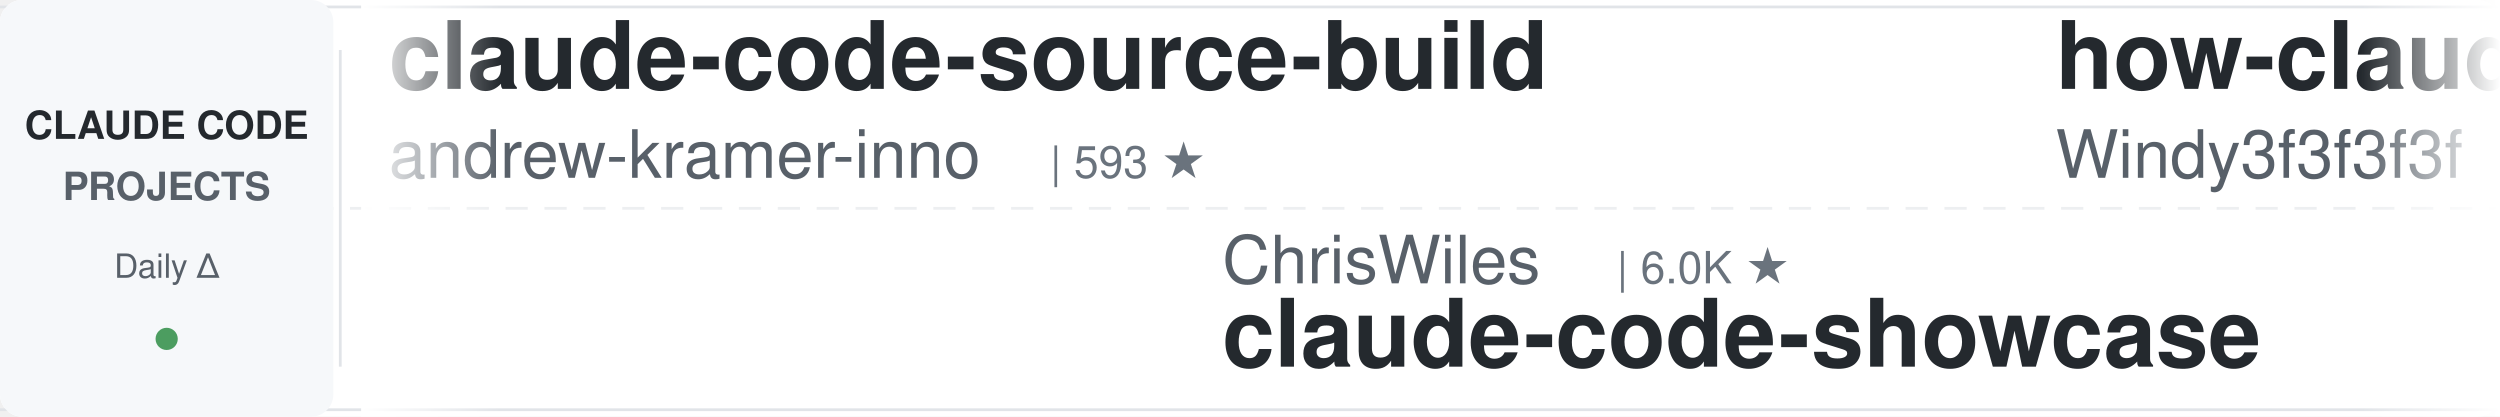
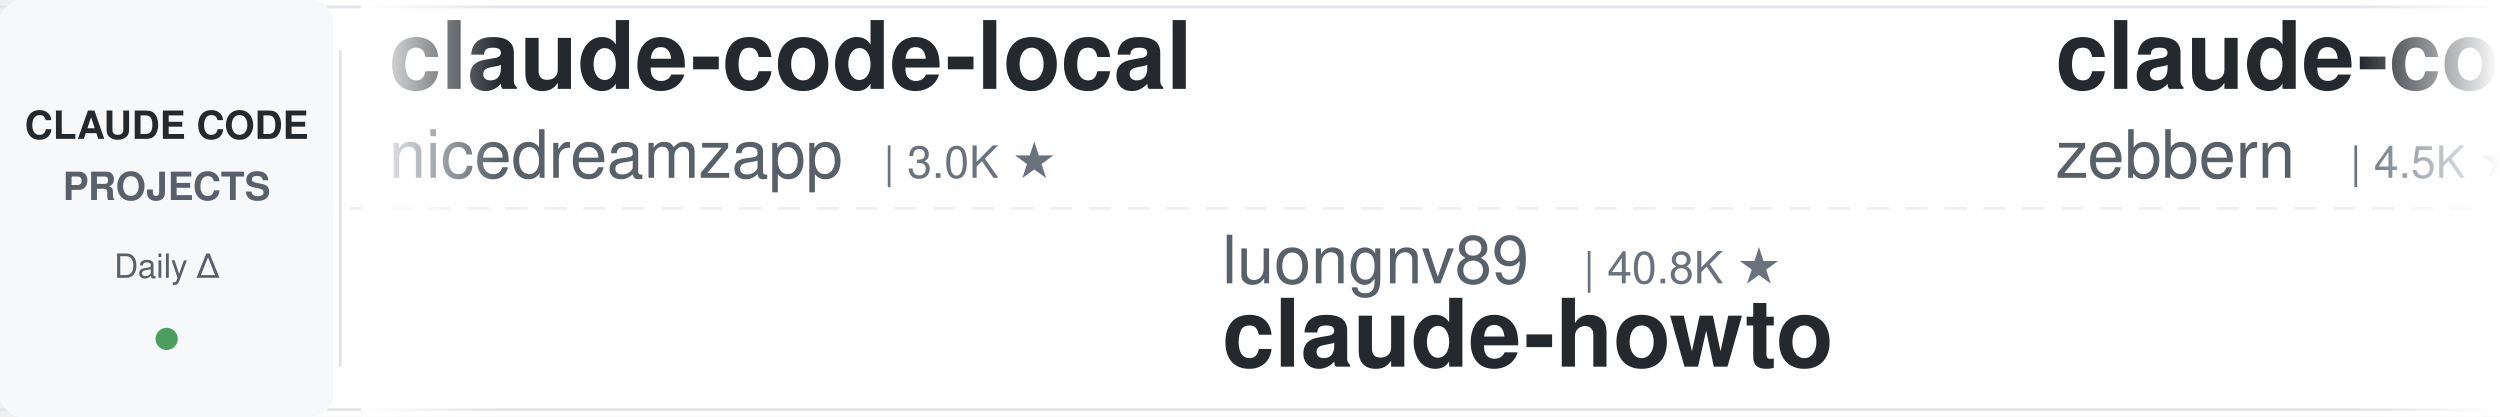
<svg xmlns="http://www.w3.org/2000/svg" width="900" height="150">
  <defs>
    <linearGradient id="leftFade" x1="0%" y1="0%" x2="100%" y2="0%">
      <stop offset="0%" style="stop-color:#ffffff;stop-opacity:1" />
      <stop offset="100%" style="stop-color:#ffffff;stop-opacity:0" />
    </linearGradient>
    <linearGradient id="rightFade" x1="0%" y1="0%" x2="100%" y2="0%">
      <stop offset="0%" style="stop-color:#ffffff;stop-opacity:0" />
      <stop offset="100%" style="stop-color:#ffffff;stop-opacity:1" />
    </linearGradient>
  </defs>
  <rect width="900" height="150" fill="#ffffff" rx="8" />
  <rect x="0" y="2" width="900" height="1" fill="#e1e4e8" />
  <rect x="0" y="147" width="900" height="1" fill="#e1e4e8" />
  <line x1="0" y1="75" x2="900" y2="75" stroke="#e1e4e8" stroke-width="1" stroke-dasharray="8 6" opacity="0.6" />
  <rect x="0" y="0" width="120" height="150" fill="#f6f8fa" rx="8" />
  <text x="60" y="50" font-family="-apple-system, BlinkMacSystemFont, 'Segoe UI', Helvetica, Arial, sans-serif" font-size="14" font-weight="600" fill="#24292e" text-anchor="middle">CLAUDE CODE</text>
  <text x="60" y="72" font-family="-apple-system, BlinkMacSystemFont, 'Segoe UI', Helvetica, Arial, sans-serif" font-size="14" font-weight="600" fill="#586069" text-anchor="middle">PROJECTS</text>
  <text x="60" y="100" font-family="-apple-system, BlinkMacSystemFont, 'Segoe UI', Helvetica, Arial, sans-serif" font-size="12" font-weight="500" fill="#586069" text-anchor="middle">Daily Δ</text>
  <circle cx="60" cy="122" r="4" fill="#22863a" opacity="0.8" />
  <rect x="122" y="18" width="1" height="114" fill="#e1e4e8" />
  <clipPath id="tickerClip">
    <rect x="130" y="0" width="770" height="150" />
  </clipPath>
  <g clip-path="url(#tickerClip)">
    <g id="tickerItems">
      <animateTransform attributeName="transform" attributeType="XML" type="translate" from="0 0" to="-3000 0" dur="54s" repeatCount="indefinite" />
      <g transform="translate(0, 0)">
-         <text x="140" y="32" font-family="-apple-system, BlinkMacSystemFont, 'Segoe UI', Helvetica, Arial, sans-serif" font-size="34" font-weight="600" fill="#24292e">claude-code-source-build</text>
-         <text x="140" y="64" font-family="-apple-system, BlinkMacSystemFont, 'Segoe UI', Helvetica, Arial, sans-serif" font-size="24" font-weight="400" fill="#586069">andrew-kramer-inno</text>
-         <text x="378" y="64" font-family="-apple-system, BlinkMacSystemFont, 'Segoe UI', Helvetica, Arial, sans-serif" font-size="16" font-weight="500" fill="#6a737d">| 593 ★</text>
+         <text x="140" y="32" font-family="-apple-system, BlinkMacSystemFont, 'Segoe UI', Helvetica, Arial, sans-serif" font-size="34" font-weight="600" fill="#24292e">claude-code-local</text>
+         <text x="140" y="64" font-family="-apple-system, BlinkMacSystemFont, 'Segoe UI', Helvetica, Arial, sans-serif" font-size="24" font-weight="400" fill="#586069">nicedreamzapp</text>
+         <text x="318" y="64" font-family="-apple-system, BlinkMacSystemFont, 'Segoe UI', Helvetica, Arial, sans-serif" font-size="16" font-weight="500" fill="#6a737d">| 3.0K ★</text>
      </g>
      <g transform="translate(300, 0)">
-         <text x="140" y="102" font-family="-apple-system, BlinkMacSystemFont, 'Segoe UI', Helvetica, Arial, sans-serif" font-size="24" font-weight="400" fill="#586069">ChrisWiles</text>
-         <text x="282" y="102" font-family="-apple-system, BlinkMacSystemFont, 'Segoe UI', Helvetica, Arial, sans-serif" font-size="16" font-weight="500" fill="#6a737d">| 6.0K ★</text>
-         <text x="140" y="132" font-family="-apple-system, BlinkMacSystemFont, 'Segoe UI', Helvetica, Arial, sans-serif" font-size="34" font-weight="600" fill="#24292e">claude-code-showcase</text>
+         <text x="140" y="102" font-family="-apple-system, BlinkMacSystemFont, 'Segoe UI', Helvetica, Arial, sans-serif" font-size="24" font-weight="400" fill="#586069">luongnv89</text>
+         <text x="270" y="102" font-family="-apple-system, BlinkMacSystemFont, 'Segoe UI', Helvetica, Arial, sans-serif" font-size="16" font-weight="500" fill="#6a737d">| 40.8K ★</text>
+         <text x="140" y="132" font-family="-apple-system, BlinkMacSystemFont, 'Segoe UI', Helvetica, Arial, sans-serif" font-size="34" font-weight="600" fill="#24292e">claude-howto</text>
      </g>
      <g transform="translate(600, 0)">
-         <text x="140" y="32" font-family="-apple-system, BlinkMacSystemFont, 'Segoe UI', Helvetica, Arial, sans-serif" font-size="34" font-weight="600" fill="#24292e">how-claude-code-works</text>
-         <text x="140" y="64" font-family="-apple-system, BlinkMacSystemFont, 'Segoe UI', Helvetica, Arial, sans-serif" font-size="24" font-weight="400" fill="#586069">Windy3f3f3f3f</text>
-         <text x="318" y="64" font-family="-apple-system, BlinkMacSystemFont, 'Segoe UI', Helvetica, Arial, sans-serif" font-size="16" font-weight="500" fill="#6a737d">| 3.4K ★</text>
+         <text x="140" y="32" font-family="-apple-system, BlinkMacSystemFont, 'Segoe UI', Helvetica, Arial, sans-serif" font-size="34" font-weight="600" fill="#24292e">claude-code-guide</text>
+         <text x="140" y="64" font-family="-apple-system, BlinkMacSystemFont, 'Segoe UI', Helvetica, Arial, sans-serif" font-size="24" font-weight="400" fill="#586069">zebbern</text>
+         <text x="246" y="64" font-family="-apple-system, BlinkMacSystemFont, 'Segoe UI', Helvetica, Arial, sans-serif" font-size="16" font-weight="500" fill="#6a737d">| 4.5K ★</text>
      </g>
      <g transform="translate(900, 0)">
-         <text x="140" y="102" font-family="-apple-system, BlinkMacSystemFont, 'Segoe UI', Helvetica, Arial, sans-serif" font-size="24" font-weight="400" fill="#586069">Yuyz0112</text>
-         <text x="258" y="102" font-family="-apple-system, BlinkMacSystemFont, 'Segoe UI', Helvetica, Arial, sans-serif" font-size="16" font-weight="500" fill="#6a737d">| 2.4K ★</text>
-         <text x="140" y="132" font-family="-apple-system, BlinkMacSystemFont, 'Segoe UI', Helvetica, Arial, sans-serif" font-size="34" font-weight="600" fill="#24292e">claude-code-reverse</text>
-       </g>
-       <g transform="translate(1200, 0)">
-         <text x="140" y="32" font-family="-apple-system, BlinkMacSystemFont, 'Segoe UI', Helvetica, Arial, sans-serif" font-size="34" font-weight="600" fill="#24292e">Claude-Code-Source-Study</text>
-         <text x="140" y="64" font-family="-apple-system, BlinkMacSystemFont, 'Segoe UI', Helvetica, Arial, sans-serif" font-size="24" font-weight="400" fill="#586069">luyao618</text>
-         <text x="258" y="64" font-family="-apple-system, BlinkMacSystemFont, 'Segoe UI', Helvetica, Arial, sans-serif" font-size="16" font-weight="500" fill="#6a737d">| 1.6K ★</text>
-       </g>
-       <g transform="translate(1500, 0)">
-         <text x="140" y="102" font-family="-apple-system, BlinkMacSystemFont, 'Segoe UI', Helvetica, Arial, sans-serif" font-size="24" font-weight="400" fill="#586069">JrCx7scC</text>
-         <text x="258" y="102" font-family="-apple-system, BlinkMacSystemFont, 'Segoe UI', Helvetica, Arial, sans-serif" font-size="16" font-weight="500" fill="#6a737d">| 371 ★</text>
-         <text x="140" y="132" font-family="-apple-system, BlinkMacSystemFont, 'Segoe UI', Helvetica, Arial, sans-serif" font-size="34" font-weight="600" fill="#24292e">claude-code-source</text>
-       </g>
-       <g transform="translate(1800, 0)">
-         <text x="140" y="32" font-family="-apple-system, BlinkMacSystemFont, 'Segoe UI', Helvetica, Arial, sans-serif" font-size="34" font-weight="600" fill="#24292e">claude-code-tudou</text>
-         <text x="140" y="64" font-family="-apple-system, BlinkMacSystemFont, 'Segoe UI', Helvetica, Arial, sans-serif" font-size="24" font-weight="400" fill="#586069">AICoderTudou</text>
-         <text x="306" y="64" font-family="-apple-system, BlinkMacSystemFont, 'Segoe UI', Helvetica, Arial, sans-serif" font-size="16" font-weight="500" fill="#6a737d">| 497 ★</text>
-       </g>
-       <g transform="translate(2100, 0)">
-         <text x="140" y="102" font-family="-apple-system, BlinkMacSystemFont, 'Segoe UI', Helvetica, Arial, sans-serif" font-size="24" font-weight="400" fill="#586069">OneRedOak</text>
-         <text x="270" y="102" font-family="-apple-system, BlinkMacSystemFont, 'Segoe UI', Helvetica, Arial, sans-serif" font-size="16" font-weight="500" fill="#6a737d">| 3.9K ★</text>
-         <text x="140" y="132" font-family="-apple-system, BlinkMacSystemFont, 'Segoe UI', Helvetica, Arial, sans-serif" font-size="34" font-weight="600" fill="#24292e">claude-code-workflows</text>
-       </g>
-       <g transform="translate(2400, 0)">
-         <text x="140" y="32" font-family="-apple-system, BlinkMacSystemFont, 'Segoe UI', Helvetica, Arial, sans-serif" font-size="34" font-weight="600" fill="#24292e">claude-code-proxy</text>
-         <text x="140" y="64" font-family="-apple-system, BlinkMacSystemFont, 'Segoe UI', Helvetica, Arial, sans-serif" font-size="24" font-weight="400" fill="#586069">fuergaosi233</text>
-         <text x="306" y="64" font-family="-apple-system, BlinkMacSystemFont, 'Segoe UI', Helvetica, Arial, sans-serif" font-size="16" font-weight="500" fill="#6a737d">| 2.8K ★</text>
-       </g>
-       <g transform="translate(2700, 0)">
        <text x="140" y="102" font-family="-apple-system, BlinkMacSystemFont, 'Segoe UI', Helvetica, Arial, sans-serif" font-size="24" font-weight="400" fill="#586069">lintsinghua</text>
        <text x="294" y="102" font-family="-apple-system, BlinkMacSystemFont, 'Segoe UI', Helvetica, Arial, sans-serif" font-size="16" font-weight="500" fill="#6a737d">| 4.0K ★</text>
        <text x="140" y="132" font-family="-apple-system, BlinkMacSystemFont, 'Segoe UI', Helvetica, Arial, sans-serif" font-size="34" font-weight="600" fill="#24292e">claude-code-book</text>
      </g>
+       <g transform="translate(1200, 0)">
+         <text x="140" y="32" font-family="-apple-system, BlinkMacSystemFont, 'Segoe UI', Helvetica, Arial, sans-serif" font-size="34" font-weight="600" fill="#24292e">ClaudeCodeAgents</text>
+         <text x="140" y="64" font-family="-apple-system, BlinkMacSystemFont, 'Segoe UI', Helvetica, Arial, sans-serif" font-size="24" font-weight="400" fill="#586069">darcyegb</text>
+         <text x="258" y="64" font-family="-apple-system, BlinkMacSystemFont, 'Segoe UI', Helvetica, Arial, sans-serif" font-size="16" font-weight="500" fill="#6a737d">| 753 ★</text>
+       </g>
+       <g transform="translate(1500, 0)">
+         <text x="140" y="102" font-family="-apple-system, BlinkMacSystemFont, 'Segoe UI', Helvetica, Arial, sans-serif" font-size="24" font-weight="400" fill="#586069">Windy3f3f3f3f</text>
+         <text x="318" y="102" font-family="-apple-system, BlinkMacSystemFont, 'Segoe UI', Helvetica, Arial, sans-serif" font-size="16" font-weight="500" fill="#6a737d">| 2.5K ★</text>
+         <text x="140" y="132" font-family="-apple-system, BlinkMacSystemFont, 'Segoe UI', Helvetica, Arial, sans-serif" font-size="34" font-weight="600" fill="#24292e">claude-code-from-scratch</text>
+       </g>
+       <g transform="translate(1800, 0)">
+         <text x="140" y="32" font-family="-apple-system, BlinkMacSystemFont, 'Segoe UI', Helvetica, Arial, sans-serif" font-size="34" font-weight="600" fill="#24292e">claude-code-source</text>
+         <text x="140" y="64" font-family="-apple-system, BlinkMacSystemFont, 'Segoe UI', Helvetica, Arial, sans-serif" font-size="24" font-weight="400" fill="#586069">JrCx7scC</text>
+         <text x="258" y="64" font-family="-apple-system, BlinkMacSystemFont, 'Segoe UI', Helvetica, Arial, sans-serif" font-size="16" font-weight="500" fill="#6a737d">| 371 ★</text>
+       </g>
+       <g transform="translate(2100, 0)">
+         <text x="140" y="102" font-family="-apple-system, BlinkMacSystemFont, 'Segoe UI', Helvetica, Arial, sans-serif" font-size="24" font-weight="400" fill="#586069">anthropics</text>
+         <text x="282" y="102" font-family="-apple-system, BlinkMacSystemFont, 'Segoe UI', Helvetica, Arial, sans-serif" font-size="16" font-weight="500" fill="#6a737d">| 8.5K ★</text>
+         <text x="140" y="132" font-family="-apple-system, BlinkMacSystemFont, 'Segoe UI', Helvetica, Arial, sans-serif" font-size="34" font-weight="600" fill="#24292e">claude-code-action</text>
+       </g>
+       <g transform="translate(2400, 0)">
+         <text x="140" y="32" font-family="-apple-system, BlinkMacSystemFont, 'Segoe UI', Helvetica, Arial, sans-serif" font-size="34" font-weight="600" fill="#24292e">claude-code-plugins-plus...</text>
+         <text x="140" y="64" font-family="-apple-system, BlinkMacSystemFont, 'Segoe UI', Helvetica, Arial, sans-serif" font-size="24" font-weight="400" fill="#586069">jeremylongshore</text>
+         <text x="342" y="64" font-family="-apple-system, BlinkMacSystemFont, 'Segoe UI', Helvetica, Arial, sans-serif" font-size="16" font-weight="500" fill="#6a737d">| 2.6K ★</text>
+       </g>
+       <g transform="translate(2700, 0)">
+         <text x="140" y="102" font-family="-apple-system, BlinkMacSystemFont, 'Segoe UI', Helvetica, Arial, sans-serif" font-size="24" font-weight="400" fill="#586069">centminmod</text>
+         <text x="282" y="102" font-family="-apple-system, BlinkMacSystemFont, 'Segoe UI', Helvetica, Arial, sans-serif" font-size="16" font-weight="500" fill="#6a737d">| 2.5K ★</text>
+         <text x="140" y="132" font-family="-apple-system, BlinkMacSystemFont, 'Segoe UI', Helvetica, Arial, sans-serif" font-size="34" font-weight="600" fill="#24292e">my-claude-code-setup</text>
+       </g>
      <g transform="translate(3000, 0)">
-         <text x="140" y="32" font-family="-apple-system, BlinkMacSystemFont, 'Segoe UI', Helvetica, Arial, sans-serif" font-size="34" font-weight="600" fill="#24292e">claude-code-source-build</text>
-         <text x="140" y="64" font-family="-apple-system, BlinkMacSystemFont, 'Segoe UI', Helvetica, Arial, sans-serif" font-size="24" font-weight="400" fill="#586069">andrew-kramer-inno</text>
-         <text x="378" y="64" font-family="-apple-system, BlinkMacSystemFont, 'Segoe UI', Helvetica, Arial, sans-serif" font-size="16" font-weight="500" fill="#6a737d">| 593 ★</text>
+         <text x="140" y="32" font-family="-apple-system, BlinkMacSystemFont, 'Segoe UI', Helvetica, Arial, sans-serif" font-size="34" font-weight="600" fill="#24292e">claude-code-local</text>
+         <text x="140" y="64" font-family="-apple-system, BlinkMacSystemFont, 'Segoe UI', Helvetica, Arial, sans-serif" font-size="24" font-weight="400" fill="#586069">nicedreamzapp</text>
+         <text x="318" y="64" font-family="-apple-system, BlinkMacSystemFont, 'Segoe UI', Helvetica, Arial, sans-serif" font-size="16" font-weight="500" fill="#6a737d">| 3.0K ★</text>
      </g>
      <g transform="translate(3300, 0)">
-         <text x="140" y="102" font-family="-apple-system, BlinkMacSystemFont, 'Segoe UI', Helvetica, Arial, sans-serif" font-size="24" font-weight="400" fill="#586069">ChrisWiles</text>
-         <text x="282" y="102" font-family="-apple-system, BlinkMacSystemFont, 'Segoe UI', Helvetica, Arial, sans-serif" font-size="16" font-weight="500" fill="#6a737d">| 6.0K ★</text>
-         <text x="140" y="132" font-family="-apple-system, BlinkMacSystemFont, 'Segoe UI', Helvetica, Arial, sans-serif" font-size="34" font-weight="600" fill="#24292e">claude-code-showcase</text>
+         <text x="140" y="102" font-family="-apple-system, BlinkMacSystemFont, 'Segoe UI', Helvetica, Arial, sans-serif" font-size="24" font-weight="400" fill="#586069">luongnv89</text>
+         <text x="270" y="102" font-family="-apple-system, BlinkMacSystemFont, 'Segoe UI', Helvetica, Arial, sans-serif" font-size="16" font-weight="500" fill="#6a737d">| 40.8K ★</text>
+         <text x="140" y="132" font-family="-apple-system, BlinkMacSystemFont, 'Segoe UI', Helvetica, Arial, sans-serif" font-size="34" font-weight="600" fill="#24292e">claude-howto</text>
      </g>
      <g transform="translate(3600, 0)">
-         <text x="140" y="32" font-family="-apple-system, BlinkMacSystemFont, 'Segoe UI', Helvetica, Arial, sans-serif" font-size="34" font-weight="600" fill="#24292e">how-claude-code-works</text>
-         <text x="140" y="64" font-family="-apple-system, BlinkMacSystemFont, 'Segoe UI', Helvetica, Arial, sans-serif" font-size="24" font-weight="400" fill="#586069">Windy3f3f3f3f</text>
-         <text x="318" y="64" font-family="-apple-system, BlinkMacSystemFont, 'Segoe UI', Helvetica, Arial, sans-serif" font-size="16" font-weight="500" fill="#6a737d">| 3.4K ★</text>
+         <text x="140" y="32" font-family="-apple-system, BlinkMacSystemFont, 'Segoe UI', Helvetica, Arial, sans-serif" font-size="34" font-weight="600" fill="#24292e">claude-code-guide</text>
+         <text x="140" y="64" font-family="-apple-system, BlinkMacSystemFont, 'Segoe UI', Helvetica, Arial, sans-serif" font-size="24" font-weight="400" fill="#586069">zebbern</text>
+         <text x="246" y="64" font-family="-apple-system, BlinkMacSystemFont, 'Segoe UI', Helvetica, Arial, sans-serif" font-size="16" font-weight="500" fill="#6a737d">| 4.5K ★</text>
      </g>
      <g transform="translate(3900, 0)">
-         <text x="140" y="102" font-family="-apple-system, BlinkMacSystemFont, 'Segoe UI', Helvetica, Arial, sans-serif" font-size="24" font-weight="400" fill="#586069">Yuyz0112</text>
-         <text x="258" y="102" font-family="-apple-system, BlinkMacSystemFont, 'Segoe UI', Helvetica, Arial, sans-serif" font-size="16" font-weight="500" fill="#6a737d">| 2.4K ★</text>
-         <text x="140" y="132" font-family="-apple-system, BlinkMacSystemFont, 'Segoe UI', Helvetica, Arial, sans-serif" font-size="34" font-weight="600" fill="#24292e">claude-code-reverse</text>
+         <text x="140" y="102" font-family="-apple-system, BlinkMacSystemFont, 'Segoe UI', Helvetica, Arial, sans-serif" font-size="24" font-weight="400" fill="#586069">lintsinghua</text>
+         <text x="294" y="102" font-family="-apple-system, BlinkMacSystemFont, 'Segoe UI', Helvetica, Arial, sans-serif" font-size="16" font-weight="500" fill="#6a737d">| 4.0K ★</text>
+         <text x="140" y="132" font-family="-apple-system, BlinkMacSystemFont, 'Segoe UI', Helvetica, Arial, sans-serif" font-size="34" font-weight="600" fill="#24292e">claude-code-book</text>
      </g>
    </g>
  </g>
  <rect x="130" y="0" width="50" height="150" fill="url(#leftFade)" />
  <rect x="850" y="0" width="50" height="150" fill="url(#rightFade)" />
</svg>
